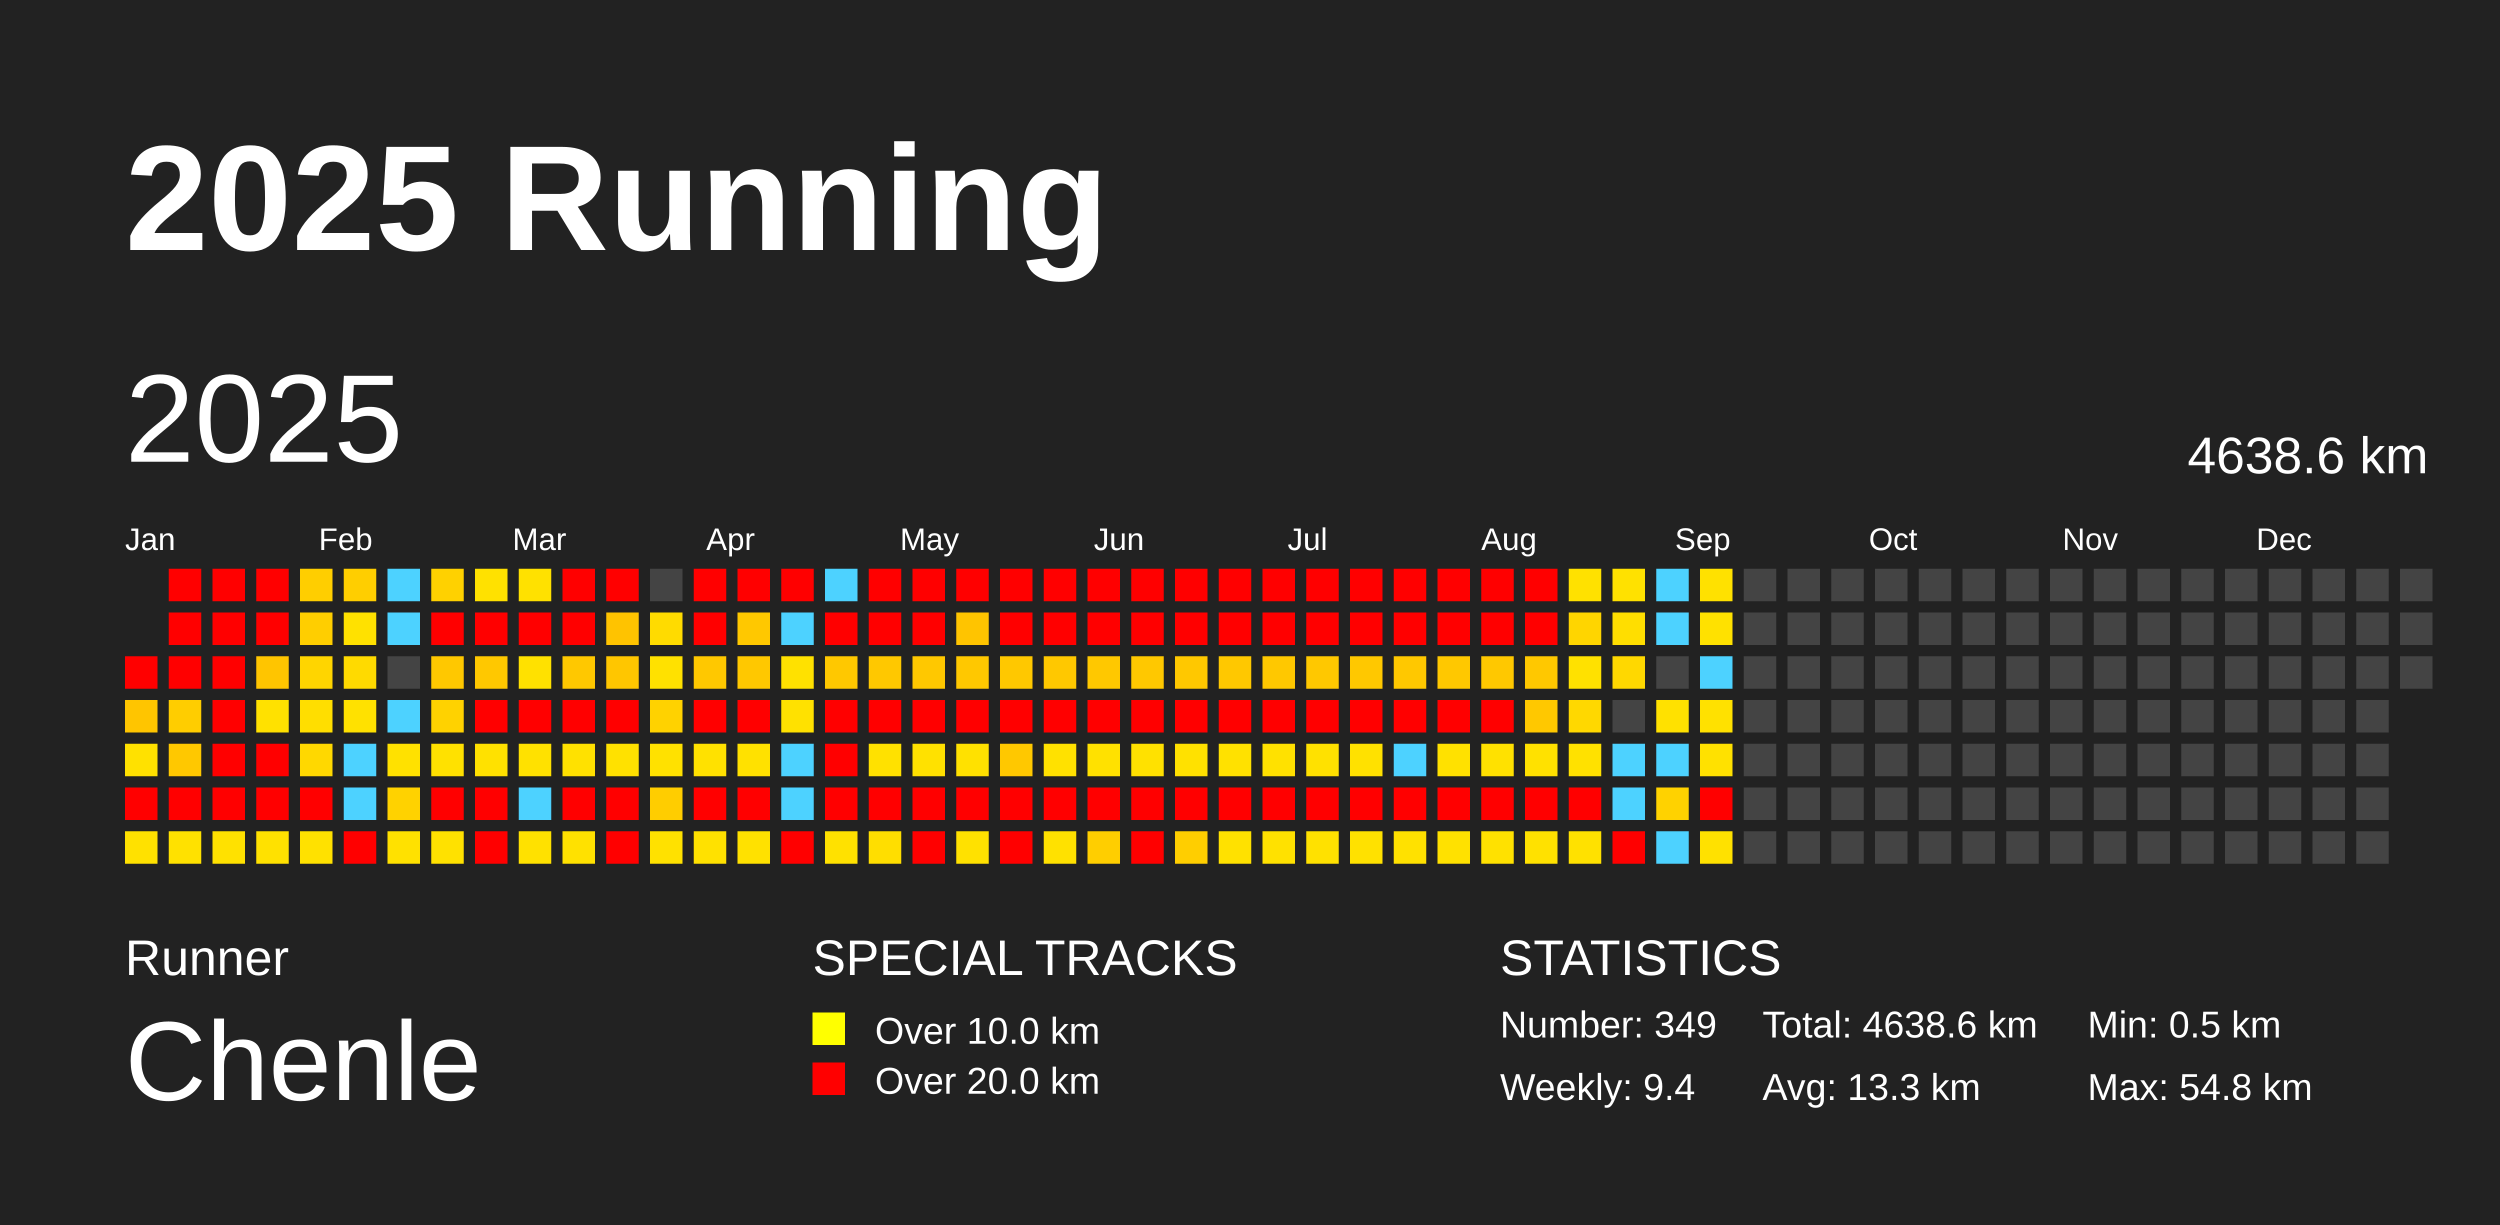
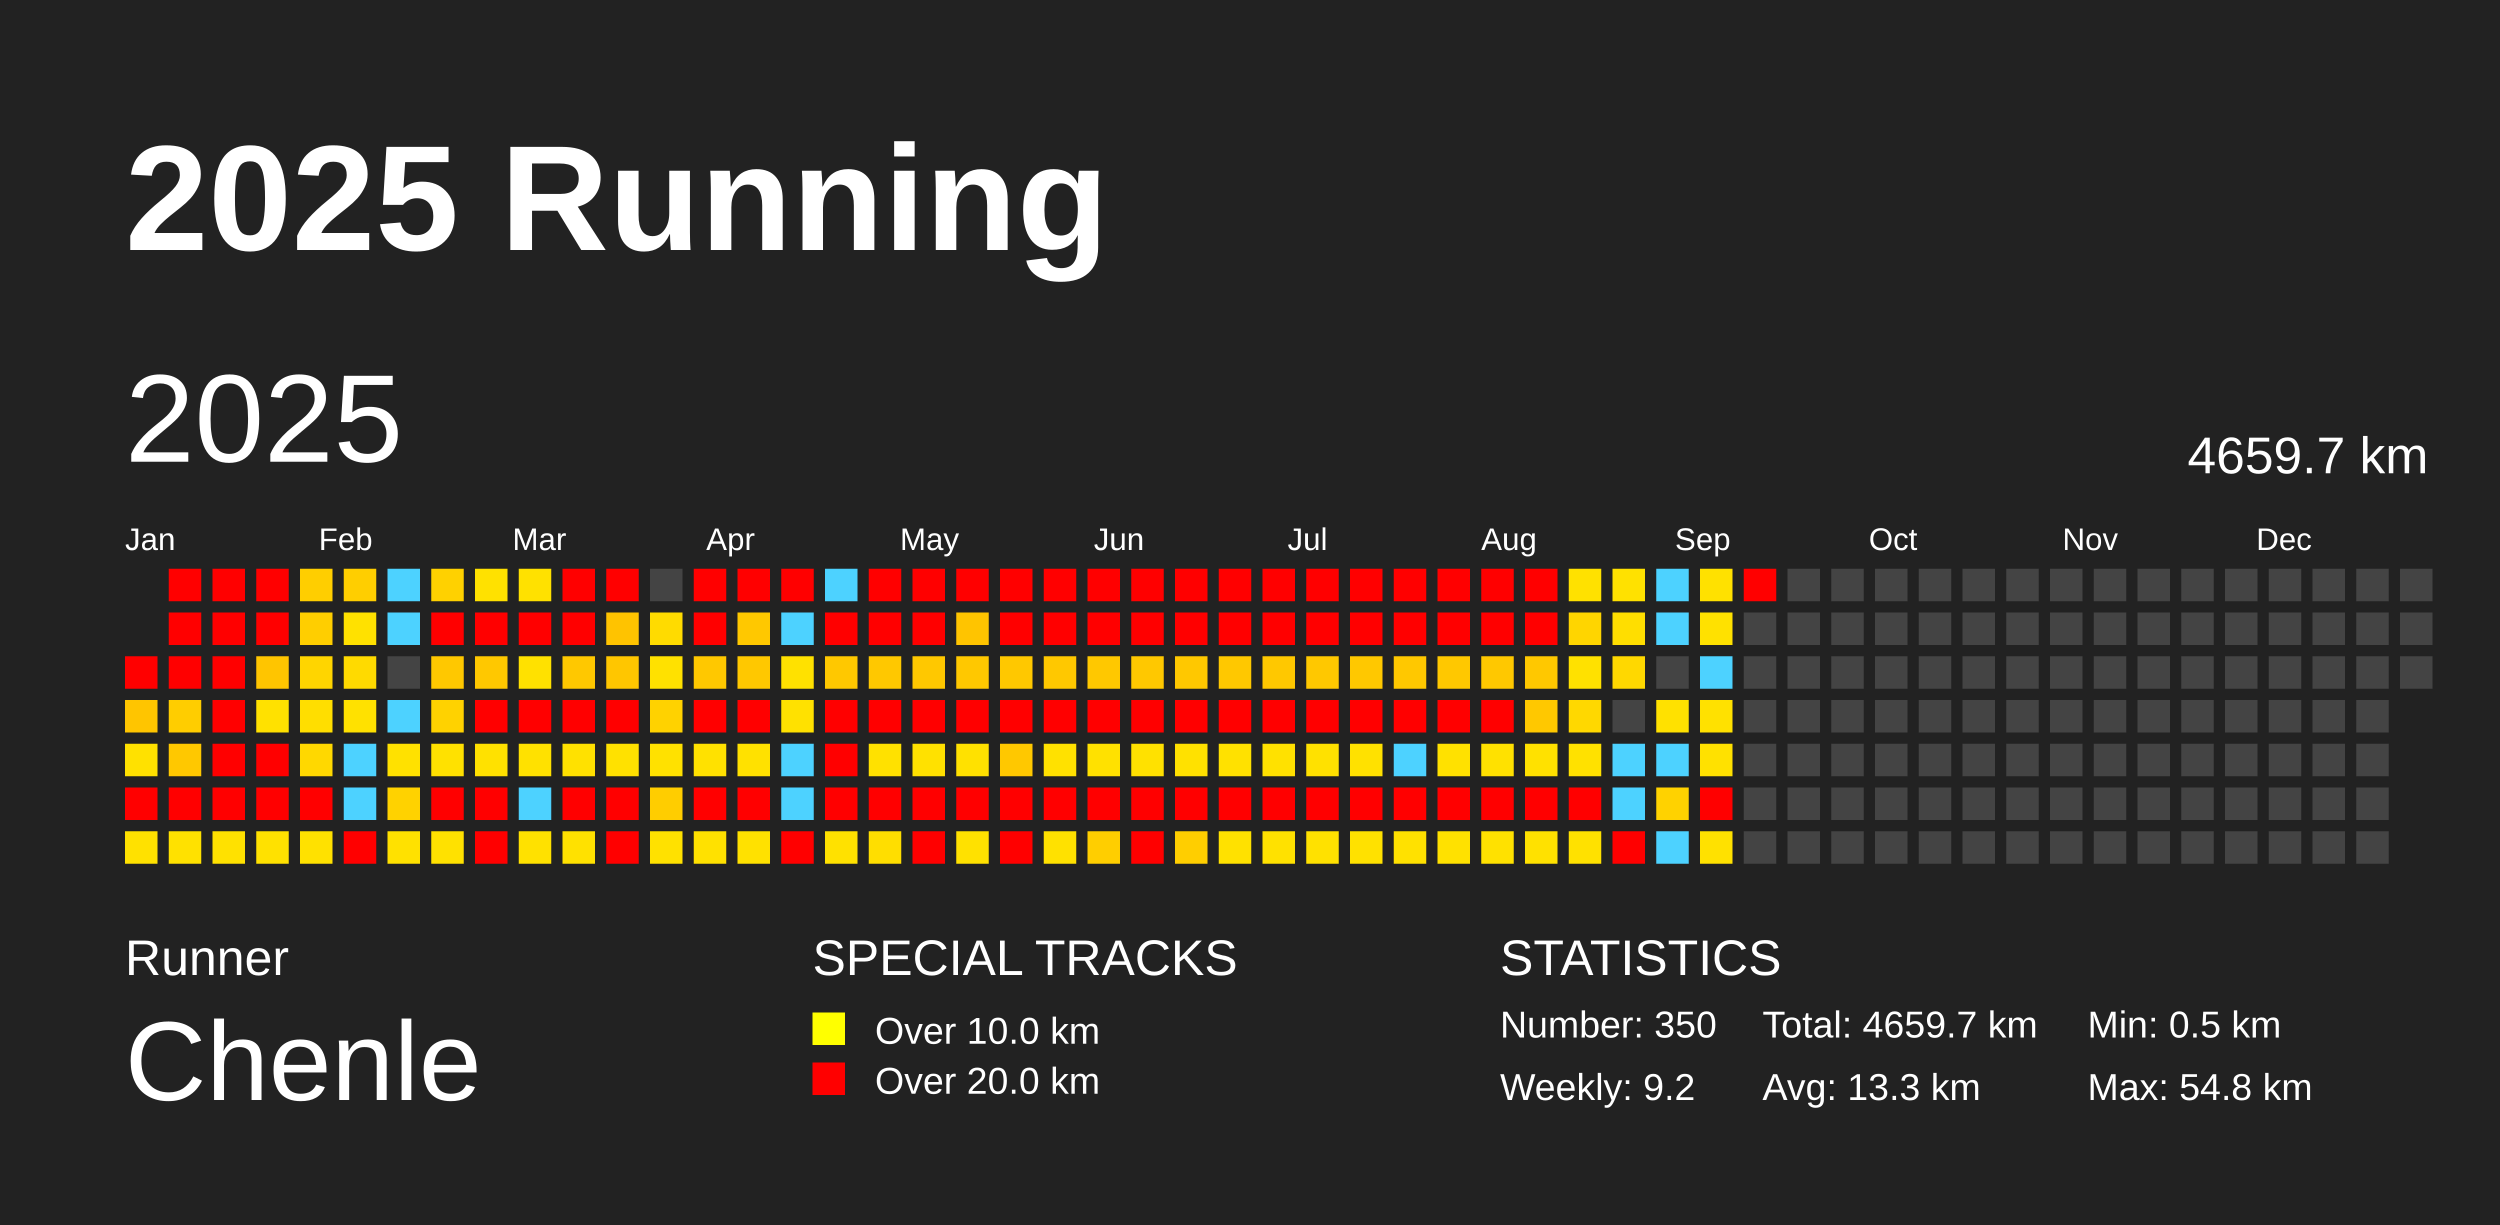
<svg xmlns="http://www.w3.org/2000/svg" baseProfile="full" height="98mm" version="1.1" viewBox="0,0,200,98" width="200mm">
  <defs />
  <rect fill="#222222" height="98" width="200" x="0" y="0" />
  <text fill="#FFFFFF" style="font-size:12px; font-family:Arial; font-weight:bold;" x="10" y="20">2025 Running</text>
  <text fill="#FFFFFF" style="font-size:4px; font-family:Arial" x="10" y="78">Runner</text>
  <text fill="#FFFFFF" style="font-size:9px; font-family:Arial" x="10" y="88">Chenle</text>
  <text fill="#FFFFFF" style="font-size:4px; font-family:Arial" x="65" y="78">SPECIAL TRACKS</text>
  <rect fill="yellow" height="2.6" width="2.6" x="65" y="81" />
  <text fill="#FFFFFF" style="font-size:3px; font-family:Arial" x="70" y="83.5">Over 10.0 km</text>
  <rect fill="red" height="2.6" width="2.6" x="65" y="85" />
  <text fill="#FFFFFF" style="font-size:3px; font-family:Arial" x="70" y="87.5">Over 20.0 km</text>
  <text fill="#FFFFFF" style="font-size:4px; font-family:Arial" x="120" y="78">STATISTICS</text>
-   <text fill="#FFFFFF" style="font-size:3px; font-family:Arial" x="120" y="83">Number: 349</text>
-   <text fill="#FFFFFF" style="font-size:3px; font-family:Arial" x="120" y="88">Weekly: 9.4</text>
-   <text fill="#FFFFFF" style="font-size:3px; font-family:Arial" x="141" y="83">Total: 4638.6 km</text>
+   <text fill="#FFFFFF" style="font-size:3px; font-family:Arial" x="120" y="83">Number: 350</text>
+   <text fill="#FFFFFF" style="font-size:3px; font-family:Arial" x="120" y="88">Weekly: 9.2</text>
+   <text fill="#FFFFFF" style="font-size:3px; font-family:Arial" x="141" y="83">Total: 4659.7 km</text>
  <text fill="#FFFFFF" style="font-size:3px; font-family:Arial" x="141" y="88">Avg: 13.3 km</text>
  <text fill="#FFFFFF" style="font-size:3px; font-family:Arial" x="167" y="83">Min: 0.5 km</text>
  <text fill="#FFFFFF" style="font-size:3px; font-family:Arial" x="167" y="88">Max: 54.8 km</text>
  <text dominant-baseline="hanging" fill="#FFFFFF" style="font-size:10.0px; font-family:Arial;" x="10" y="30">2025</text>
-   <text dominant-baseline="hanging" fill="#FFFFFF" style="font-size:4.125px; font-family:Arial;" x="175" y="35">4638.6 km</text>
+   <text dominant-baseline="hanging" fill="#FFFFFF" style="font-size:4.125px; font-family:Arial;" x="175" y="35">4659.7 km</text>
  <text fill="#FFFFFF" style="font-size:2.5px; font-family:Arial" x="10.0" y="44">Jan</text>
  <text fill="#FFFFFF" style="font-size:2.5px; font-family:Arial" x="25.5" y="44">Feb</text>
  <text fill="#FFFFFF" style="font-size:2.5px; font-family:Arial" x="41.0" y="44">Mar</text>
  <text fill="#FFFFFF" style="font-size:2.5px; font-family:Arial" x="56.5" y="44">Apr</text>
  <text fill="#FFFFFF" style="font-size:2.5px; font-family:Arial" x="72.0" y="44">May</text>
  <text fill="#FFFFFF" style="font-size:2.5px; font-family:Arial" x="87.5" y="44">Jun</text>
  <text fill="#FFFFFF" style="font-size:2.5px; font-family:Arial" x="103.0" y="44">Jul</text>
  <text fill="#FFFFFF" style="font-size:2.5px; font-family:Arial" x="118.5" y="44">Aug</text>
  <text fill="#FFFFFF" style="font-size:2.5px; font-family:Arial" x="134.0" y="44">Sep</text>
  <text fill="#FFFFFF" style="font-size:2.5px; font-family:Arial" x="149.5" y="44">Oct</text>
  <text fill="#FFFFFF" style="font-size:2.5px; font-family:Arial" x="165.0" y="44">Nov</text>
  <text fill="#FFFFFF" style="font-size:2.5px; font-family:Arial" x="180.5" y="44">Dec</text>
  <rect fill="red" height="2.6" width="2.6" x="10.0" y="52.5" />
  <rect fill="#ffc500" height="2.6" width="2.6" x="10.0" y="56.0" />
  <rect fill="#ffe100" height="2.6" width="2.6" x="10.0" y="59.5" />
  <rect fill="red" height="2.6" width="2.6" x="10.0" y="63.0" />
  <rect fill="#ffe100" height="2.6" width="2.6" x="10.0" y="66.5" />
  <rect fill="red" height="2.6" width="2.6" x="13.5" y="45.5" />
  <rect fill="red" height="2.6" width="2.6" x="13.5" y="49.0" />
  <rect fill="red" height="2.6" width="2.6" x="13.5" y="52.5" />
  <rect fill="#ffcd00" height="2.6" width="2.6" x="13.5" y="56.0" />
  <rect fill="#ffc800" height="2.6" width="2.6" x="13.5" y="59.5" />
  <rect fill="red" height="2.6" width="2.6" x="13.5" y="63.0" />
  <rect fill="#ffe100" height="2.6" width="2.6" x="13.5" y="66.5" />
  <rect fill="red" height="2.6" width="2.6" x="17.0" y="45.5" />
  <rect fill="red" height="2.6" width="2.6" x="17.0" y="49.0" />
  <rect fill="red" height="2.6" width="2.6" x="17.0" y="52.5" />
  <rect fill="red" height="2.6" width="2.6" x="17.0" y="56.0" />
  <rect fill="red" height="2.6" width="2.6" x="17.0" y="59.5" />
  <rect fill="red" height="2.6" width="2.6" x="17.0" y="63.0" />
  <rect fill="#ffe100" height="2.6" width="2.6" x="17.0" y="66.5" />
  <rect fill="red" height="2.6" width="2.6" x="20.5" y="45.5" />
  <rect fill="red" height="2.6" width="2.6" x="20.5" y="49.0" />
  <rect fill="#ffc500" height="2.6" width="2.6" x="20.5" y="52.5" />
  <rect fill="#ffe100" height="2.6" width="2.6" x="20.5" y="56.0" />
  <rect fill="red" height="2.6" width="2.6" x="20.5" y="59.5" />
  <rect fill="red" height="2.6" width="2.6" x="20.5" y="63.0" />
  <rect fill="#ffe100" height="2.6" width="2.6" x="20.5" y="66.5" />
  <rect fill="#ffce00" height="2.6" width="2.6" x="24.0" y="45.5" />
  <rect fill="#ffce00" height="2.6" width="2.6" x="24.0" y="49.0" />
  <rect fill="#ffd500" height="2.6" width="2.6" x="24.0" y="52.5" />
  <rect fill="#ffde00" height="2.6" width="2.6" x="24.0" y="56.0" />
  <rect fill="#ffd800" height="2.6" width="2.6" x="24.0" y="59.5" />
  <rect fill="red" height="2.6" width="2.6" x="24.0" y="63.0" />
  <rect fill="#ffe100" height="2.6" width="2.6" x="24.0" y="66.5" />
  <rect fill="#ffce00" height="2.6" width="2.6" x="27.5" y="45.5" />
  <rect fill="#ffe100" height="2.6" width="2.6" x="27.5" y="49.0" />
  <rect fill="#ffda00" height="2.6" width="2.6" x="27.5" y="52.5" />
  <rect fill="#ffe100" height="2.6" width="2.6" x="27.5" y="56.0" />
  <rect fill="#4dd2ff" height="2.6" width="2.6" x="27.5" y="59.5" />
  <rect fill="#4dd2ff" height="2.6" width="2.6" x="27.5" y="63.0" />
  <rect fill="red" height="2.6" width="2.6" x="27.5" y="66.5" />
  <rect fill="#4dd2ff" height="2.6" width="2.6" x="31.0" y="45.5" />
  <rect fill="#4dd2ff" height="2.6" width="2.6" x="31.0" y="49.0" />
  <rect fill="#444444" height="2.6" width="2.6" x="31.0" y="52.5" />
  <rect fill="#4dd2ff" height="2.6" width="2.6" x="31.0" y="56.0" />
  <rect fill="#ffe100" height="2.6" width="2.6" x="31.0" y="59.5" />
  <rect fill="#ffd200" height="2.6" width="2.6" x="31.0" y="63.0" />
  <rect fill="#ffe100" height="2.6" width="2.6" x="31.0" y="66.5" />
  <rect fill="#ffd100" height="2.6" width="2.6" x="34.5" y="45.5" />
  <rect fill="red" height="2.6" width="2.6" x="34.5" y="49.0" />
  <rect fill="#ffc800" height="2.6" width="2.6" x="34.5" y="52.5" />
  <rect fill="#ffd200" height="2.6" width="2.6" x="34.5" y="56.0" />
  <rect fill="#ffe100" height="2.6" width="2.6" x="34.5" y="59.5" />
  <rect fill="red" height="2.6" width="2.6" x="34.5" y="63.0" />
  <rect fill="#ffe100" height="2.6" width="2.6" x="34.5" y="66.5" />
  <rect fill="#ffe100" height="2.6" width="2.6" x="38.0" y="45.5" />
  <rect fill="red" height="2.6" width="2.6" x="38.0" y="49.0" />
  <rect fill="#ffc800" height="2.6" width="2.6" x="38.0" y="52.5" />
  <rect fill="red" height="2.6" width="2.6" x="38.0" y="56.0" />
  <rect fill="#ffe100" height="2.6" width="2.6" x="38.0" y="59.5" />
  <rect fill="red" height="2.6" width="2.6" x="38.0" y="63.0" />
  <rect fill="red" height="2.6" width="2.6" x="38.0" y="66.5" />
  <rect fill="#ffe100" height="2.6" width="2.6" x="41.5" y="45.5" />
  <rect fill="red" height="2.6" width="2.6" x="41.5" y="49.0" />
  <rect fill="#ffe100" height="2.6" width="2.6" x="41.5" y="52.5" />
  <rect fill="red" height="2.6" width="2.6" x="41.5" y="56.0" />
  <rect fill="#ffe100" height="2.6" width="2.6" x="41.5" y="59.5" />
  <rect fill="#4dd2ff" height="2.6" width="2.6" x="41.5" y="63.0" />
  <rect fill="#ffe100" height="2.6" width="2.6" x="41.5" y="66.5" />
  <rect fill="red" height="2.6" width="2.6" x="45.0" y="45.5" />
  <rect fill="red" height="2.6" width="2.6" x="45.0" y="49.0" />
  <rect fill="#ffc800" height="2.6" width="2.6" x="45.0" y="52.5" />
  <rect fill="red" height="2.6" width="2.6" x="45.0" y="56.0" />
  <rect fill="#ffe100" height="2.6" width="2.6" x="45.0" y="59.5" />
  <rect fill="red" height="2.6" width="2.6" x="45.0" y="63.0" />
  <rect fill="#ffe100" height="2.6" width="2.6" x="45.0" y="66.5" />
  <rect fill="red" height="2.6" width="2.6" x="48.5" y="45.5" />
  <rect fill="#ffc300" height="2.6" width="2.6" x="48.5" y="49.0" />
  <rect fill="#ffc600" height="2.6" width="2.6" x="48.5" y="52.5" />
  <rect fill="red" height="2.6" width="2.6" x="48.5" y="56.0" />
  <rect fill="#ffe100" height="2.6" width="2.6" x="48.5" y="59.5" />
  <rect fill="red" height="2.6" width="2.6" x="48.5" y="63.0" />
  <rect fill="red" height="2.6" width="2.6" x="48.5" y="66.5" />
  <rect fill="#444444" height="2.6" width="2.6" x="52.0" y="45.5" />
  <rect fill="#ffdb00" height="2.6" width="2.6" x="52.0" y="49.0" />
  <rect fill="#ffe100" height="2.6" width="2.6" x="52.0" y="52.5" />
  <rect fill="#ffd200" height="2.6" width="2.6" x="52.0" y="56.0" />
  <rect fill="#ffe100" height="2.6" width="2.6" x="52.0" y="59.5" />
  <rect fill="#ffcd00" height="2.6" width="2.6" x="52.0" y="63.0" />
  <rect fill="#ffe100" height="2.6" width="2.6" x="52.0" y="66.5" />
  <rect fill="red" height="2.6" width="2.6" x="55.5" y="45.5" />
  <rect fill="red" height="2.6" width="2.6" x="55.5" y="49.0" />
  <rect fill="#ffc800" height="2.6" width="2.6" x="55.5" y="52.5" />
  <rect fill="red" height="2.6" width="2.6" x="55.5" y="56.0" />
  <rect fill="#ffe100" height="2.6" width="2.6" x="55.5" y="59.5" />
  <rect fill="red" height="2.6" width="2.6" x="55.5" y="63.0" />
  <rect fill="#ffe100" height="2.6" width="2.6" x="55.5" y="66.5" />
  <rect fill="red" height="2.6" width="2.6" x="59.0" y="45.5" />
  <rect fill="#ffc800" height="2.6" width="2.6" x="59.0" y="49.0" />
  <rect fill="#ffc800" height="2.6" width="2.6" x="59.0" y="52.5" />
  <rect fill="red" height="2.6" width="2.6" x="59.0" y="56.0" />
  <rect fill="#ffe100" height="2.6" width="2.6" x="59.0" y="59.5" />
  <rect fill="red" height="2.6" width="2.6" x="59.0" y="63.0" />
  <rect fill="#ffe100" height="2.6" width="2.6" x="59.0" y="66.5" />
  <rect fill="red" height="2.6" width="2.6" x="62.5" y="45.5" />
  <rect fill="#4dd2ff" height="2.6" width="2.6" x="62.5" y="49.0" />
  <rect fill="#ffe100" height="2.6" width="2.6" x="62.5" y="52.5" />
  <rect fill="#ffe100" height="2.6" width="2.6" x="62.5" y="56.0" />
  <rect fill="#4dd2ff" height="2.6" width="2.6" x="62.5" y="59.5" />
  <rect fill="#4dd2ff" height="2.6" width="2.6" x="62.5" y="63.0" />
  <rect fill="red" height="2.6" width="2.6" x="62.5" y="66.5" />
  <rect fill="#4dd2ff" height="2.6" width="2.6" x="66.0" y="45.5" />
  <rect fill="red" height="2.6" width="2.6" x="66.0" y="49.0" />
  <rect fill="#ffc800" height="2.6" width="2.6" x="66.0" y="52.5" />
  <rect fill="red" height="2.6" width="2.6" x="66.0" y="56.0" />
  <rect fill="red" height="2.6" width="2.6" x="66.0" y="59.5" />
  <rect fill="red" height="2.6" width="2.6" x="66.0" y="63.0" />
  <rect fill="#ffe100" height="2.6" width="2.6" x="66.0" y="66.5" />
  <rect fill="red" height="2.6" width="2.6" x="69.5" y="45.5" />
  <rect fill="red" height="2.6" width="2.6" x="69.5" y="49.0" />
  <rect fill="#ffc800" height="2.6" width="2.6" x="69.5" y="52.5" />
  <rect fill="red" height="2.6" width="2.6" x="69.5" y="56.0" />
  <rect fill="#ffe100" height="2.6" width="2.6" x="69.5" y="59.5" />
  <rect fill="red" height="2.6" width="2.6" x="69.5" y="63.0" />
  <rect fill="#ffde00" height="2.6" width="2.6" x="69.5" y="66.5" />
  <rect fill="red" height="2.6" width="2.6" x="73.0" y="45.5" />
  <rect fill="red" height="2.6" width="2.6" x="73.0" y="49.0" />
  <rect fill="#ffc800" height="2.6" width="2.6" x="73.0" y="52.5" />
  <rect fill="red" height="2.6" width="2.6" x="73.0" y="56.0" />
  <rect fill="#ffe100" height="2.6" width="2.6" x="73.0" y="59.5" />
  <rect fill="red" height="2.6" width="2.6" x="73.0" y="63.0" />
  <rect fill="red" height="2.6" width="2.6" x="73.0" y="66.5" />
  <rect fill="red" height="2.6" width="2.6" x="76.5" y="45.5" />
  <rect fill="#ffc400" height="2.6" width="2.6" x="76.5" y="49.0" />
  <rect fill="#ffc800" height="2.6" width="2.6" x="76.5" y="52.5" />
  <rect fill="red" height="2.6" width="2.6" x="76.5" y="56.0" />
  <rect fill="#ffe100" height="2.6" width="2.6" x="76.5" y="59.5" />
  <rect fill="red" height="2.6" width="2.6" x="76.5" y="63.0" />
  <rect fill="#ffe100" height="2.6" width="2.6" x="76.5" y="66.5" />
  <rect fill="red" height="2.6" width="2.6" x="80.0" y="45.5" />
  <rect fill="red" height="2.6" width="2.6" x="80.0" y="49.0" />
  <rect fill="#ffc800" height="2.6" width="2.6" x="80.0" y="52.5" />
  <rect fill="red" height="2.6" width="2.6" x="80.0" y="56.0" />
  <rect fill="#ffc800" height="2.6" width="2.6" x="80.0" y="59.5" />
  <rect fill="red" height="2.6" width="2.6" x="80.0" y="63.0" />
  <rect fill="red" height="2.6" width="2.6" x="80.0" y="66.5" />
  <rect fill="red" height="2.6" width="2.6" x="83.5" y="45.5" />
  <rect fill="red" height="2.6" width="2.6" x="83.5" y="49.0" />
  <rect fill="#ffc800" height="2.6" width="2.6" x="83.5" y="52.5" />
  <rect fill="red" height="2.6" width="2.6" x="83.5" y="56.0" />
  <rect fill="#ffe100" height="2.6" width="2.6" x="83.5" y="59.5" />
  <rect fill="red" height="2.6" width="2.6" x="83.5" y="63.0" />
  <rect fill="#ffe100" height="2.6" width="2.6" x="83.5" y="66.5" />
  <rect fill="red" height="2.6" width="2.6" x="87.0" y="45.5" />
  <rect fill="red" height="2.6" width="2.6" x="87.0" y="49.0" />
  <rect fill="#ffc800" height="2.6" width="2.6" x="87.0" y="52.5" />
  <rect fill="red" height="2.6" width="2.6" x="87.0" y="56.0" />
  <rect fill="#ffe100" height="2.6" width="2.6" x="87.0" y="59.5" />
  <rect fill="red" height="2.6" width="2.6" x="87.0" y="63.0" />
  <rect fill="#ffce00" height="2.6" width="2.6" x="87.0" y="66.5" />
  <rect fill="red" height="2.6" width="2.6" x="90.5" y="45.5" />
  <rect fill="red" height="2.6" width="2.6" x="90.5" y="49.0" />
  <rect fill="#ffc800" height="2.6" width="2.6" x="90.5" y="52.5" />
  <rect fill="red" height="2.6" width="2.6" x="90.5" y="56.0" />
  <rect fill="#ffe100" height="2.6" width="2.6" x="90.5" y="59.5" />
  <rect fill="red" height="2.6" width="2.6" x="90.5" y="63.0" />
  <rect fill="red" height="2.6" width="2.6" x="90.5" y="66.5" />
  <rect fill="red" height="2.6" width="2.6" x="94.0" y="45.5" />
  <rect fill="red" height="2.6" width="2.6" x="94.0" y="49.0" />
  <rect fill="#ffc800" height="2.6" width="2.6" x="94.0" y="52.5" />
  <rect fill="red" height="2.6" width="2.6" x="94.0" y="56.0" />
  <rect fill="#ffe100" height="2.6" width="2.6" x="94.0" y="59.5" />
  <rect fill="red" height="2.6" width="2.6" x="94.0" y="63.0" />
  <rect fill="#ffce00" height="2.6" width="2.6" x="94.0" y="66.5" />
  <rect fill="red" height="2.6" width="2.6" x="97.5" y="45.5" />
  <rect fill="red" height="2.6" width="2.6" x="97.5" y="49.0" />
  <rect fill="#ffc800" height="2.6" width="2.6" x="97.5" y="52.5" />
  <rect fill="red" height="2.6" width="2.6" x="97.5" y="56.0" />
  <rect fill="#ffe100" height="2.6" width="2.6" x="97.5" y="59.5" />
  <rect fill="red" height="2.6" width="2.6" x="97.5" y="63.0" />
  <rect fill="#ffe100" height="2.6" width="2.6" x="97.5" y="66.5" />
  <rect fill="red" height="2.6" width="2.6" x="101.0" y="45.5" />
  <rect fill="red" height="2.6" width="2.6" x="101.0" y="49.0" />
  <rect fill="#ffc800" height="2.6" width="2.6" x="101.0" y="52.5" />
  <rect fill="red" height="2.6" width="2.6" x="101.0" y="56.0" />
  <rect fill="#ffe100" height="2.6" width="2.6" x="101.0" y="59.5" />
  <rect fill="red" height="2.6" width="2.6" x="101.0" y="63.0" />
  <rect fill="#ffe100" height="2.6" width="2.6" x="101.0" y="66.5" />
  <rect fill="red" height="2.6" width="2.6" x="104.5" y="45.5" />
  <rect fill="red" height="2.6" width="2.6" x="104.5" y="49.0" />
  <rect fill="#ffc800" height="2.6" width="2.6" x="104.5" y="52.5" />
  <rect fill="red" height="2.6" width="2.6" x="104.5" y="56.0" />
  <rect fill="#ffe100" height="2.6" width="2.6" x="104.5" y="59.5" />
  <rect fill="red" height="2.6" width="2.6" x="104.5" y="63.0" />
  <rect fill="#ffe100" height="2.6" width="2.6" x="104.5" y="66.5" />
  <rect fill="red" height="2.6" width="2.6" x="108.0" y="45.5" />
  <rect fill="red" height="2.6" width="2.6" x="108.0" y="49.0" />
  <rect fill="#ffc800" height="2.6" width="2.6" x="108.0" y="52.5" />
  <rect fill="red" height="2.6" width="2.6" x="108.0" y="56.0" />
  <rect fill="#ffe100" height="2.6" width="2.6" x="108.0" y="59.5" />
  <rect fill="red" height="2.6" width="2.6" x="108.0" y="63.0" />
  <rect fill="#ffe100" height="2.6" width="2.6" x="108.0" y="66.5" />
  <rect fill="red" height="2.6" width="2.6" x="111.5" y="45.5" />
  <rect fill="red" height="2.6" width="2.6" x="111.5" y="49.0" />
  <rect fill="#ffc800" height="2.6" width="2.6" x="111.5" y="52.5" />
  <rect fill="red" height="2.6" width="2.6" x="111.5" y="56.0" />
  <rect fill="#4dd2ff" height="2.6" width="2.6" x="111.5" y="59.5" />
  <rect fill="red" height="2.6" width="2.6" x="111.5" y="63.0" />
  <rect fill="#ffe100" height="2.6" width="2.6" x="111.5" y="66.5" />
  <rect fill="red" height="2.6" width="2.6" x="115.0" y="45.5" />
  <rect fill="red" height="2.6" width="2.6" x="115.0" y="49.0" />
  <rect fill="#ffc800" height="2.6" width="2.6" x="115.0" y="52.5" />
  <rect fill="red" height="2.6" width="2.6" x="115.0" y="56.0" />
  <rect fill="#ffe100" height="2.6" width="2.6" x="115.0" y="59.5" />
  <rect fill="red" height="2.6" width="2.6" x="115.0" y="63.0" />
  <rect fill="#ffe100" height="2.6" width="2.6" x="115.0" y="66.5" />
  <rect fill="red" height="2.6" width="2.6" x="118.5" y="45.5" />
  <rect fill="red" height="2.6" width="2.6" x="118.5" y="49.0" />
  <rect fill="#ffc800" height="2.6" width="2.6" x="118.5" y="52.5" />
  <rect fill="red" height="2.6" width="2.6" x="118.5" y="56.0" />
  <rect fill="#ffe100" height="2.6" width="2.6" x="118.5" y="59.5" />
  <rect fill="red" height="2.6" width="2.6" x="118.5" y="63.0" />
  <rect fill="#ffe100" height="2.6" width="2.6" x="118.5" y="66.5" />
  <rect fill="red" height="2.6" width="2.6" x="122.0" y="45.5" />
  <rect fill="red" height="2.6" width="2.6" x="122.0" y="49.0" />
  <rect fill="#ffc800" height="2.6" width="2.6" x="122.0" y="52.5" />
  <rect fill="#ffc800" height="2.6" width="2.6" x="122.0" y="56.0" />
  <rect fill="#ffe100" height="2.6" width="2.6" x="122.0" y="59.5" />
  <rect fill="red" height="2.6" width="2.6" x="122.0" y="63.0" />
  <rect fill="#ffe100" height="2.6" width="2.6" x="122.0" y="66.5" />
  <rect fill="#ffe100" height="2.6" width="2.6" x="125.5" y="45.5" />
  <rect fill="#ffd500" height="2.6" width="2.6" x="125.5" y="49.0" />
  <rect fill="#ffe100" height="2.6" width="2.6" x="125.5" y="52.5" />
  <rect fill="#ffd800" height="2.6" width="2.6" x="125.5" y="56.0" />
  <rect fill="#ffe100" height="2.6" width="2.6" x="125.5" y="59.5" />
  <rect fill="red" height="2.6" width="2.6" x="125.5" y="63.0" />
  <rect fill="#ffe100" height="2.6" width="2.6" x="125.5" y="66.5" />
  <rect fill="#ffe100" height="2.6" width="2.6" x="129.0" y="45.5" />
  <rect fill="#ffde00" height="2.6" width="2.6" x="129.0" y="49.0" />
  <rect fill="#ffd800" height="2.6" width="2.6" x="129.0" y="52.5" />
  <rect fill="#444444" height="2.6" width="2.6" x="129.0" y="56.0" />
  <rect fill="#4dd2ff" height="2.6" width="2.6" x="129.0" y="59.5" />
  <rect fill="#4dd2ff" height="2.6" width="2.6" x="129.0" y="63.0" />
  <rect fill="red" height="2.6" width="2.6" x="129.0" y="66.5" />
  <rect fill="#4dd2ff" height="2.6" width="2.6" x="132.5" y="45.5" />
  <rect fill="#4dd2ff" height="2.6" width="2.6" x="132.5" y="49.0" />
  <rect fill="#444444" height="2.6" width="2.6" x="132.5" y="52.5" />
  <rect fill="#ffe100" height="2.6" width="2.6" x="132.5" y="56.0" />
  <rect fill="#4dd2ff" height="2.6" width="2.6" x="132.5" y="59.5" />
  <rect fill="#ffd200" height="2.6" width="2.6" x="132.5" y="63.0" />
  <rect fill="#4dd2ff" height="2.6" width="2.6" x="132.5" y="66.5" />
  <rect fill="#ffe100" height="2.6" width="2.6" x="136.0" y="45.5" />
  <rect fill="#ffe100" height="2.6" width="2.6" x="136.0" y="49.0" />
  <rect fill="#4dd2ff" height="2.6" width="2.6" x="136.0" y="52.5" />
  <rect fill="#ffe100" height="2.6" width="2.6" x="136.0" y="56.0" />
  <rect fill="#ffe100" height="2.6" width="2.6" x="136.0" y="59.5" />
  <rect fill="red" height="2.6" width="2.6" x="136.0" y="63.0" />
  <rect fill="#ffe100" height="2.6" width="2.6" x="136.0" y="66.5" />
-   <rect fill="#444444" height="2.6" width="2.6" x="139.5" y="45.5" />
+   <rect fill="red" height="2.6" width="2.6" x="139.5" y="45.5" />
  <rect fill="#444444" height="2.6" width="2.6" x="139.5" y="49.0" />
  <rect fill="#444444" height="2.6" width="2.6" x="139.5" y="52.5" />
  <rect fill="#444444" height="2.6" width="2.6" x="139.5" y="56.0" />
  <rect fill="#444444" height="2.6" width="2.6" x="139.5" y="59.5" />
  <rect fill="#444444" height="2.6" width="2.6" x="139.5" y="63.0" />
  <rect fill="#444444" height="2.6" width="2.6" x="139.5" y="66.5" />
  <rect fill="#444444" height="2.6" width="2.6" x="143.0" y="45.5" />
  <rect fill="#444444" height="2.6" width="2.6" x="143.0" y="49.0" />
  <rect fill="#444444" height="2.6" width="2.6" x="143.0" y="52.5" />
  <rect fill="#444444" height="2.6" width="2.6" x="143.0" y="56.0" />
  <rect fill="#444444" height="2.6" width="2.6" x="143.0" y="59.5" />
  <rect fill="#444444" height="2.6" width="2.6" x="143.0" y="63.0" />
  <rect fill="#444444" height="2.6" width="2.6" x="143.0" y="66.5" />
  <rect fill="#444444" height="2.6" width="2.6" x="146.5" y="45.5" />
  <rect fill="#444444" height="2.6" width="2.6" x="146.5" y="49.0" />
  <rect fill="#444444" height="2.6" width="2.6" x="146.5" y="52.5" />
  <rect fill="#444444" height="2.6" width="2.6" x="146.5" y="56.0" />
  <rect fill="#444444" height="2.6" width="2.6" x="146.5" y="59.5" />
  <rect fill="#444444" height="2.6" width="2.6" x="146.5" y="63.0" />
  <rect fill="#444444" height="2.6" width="2.6" x="146.5" y="66.5" />
  <rect fill="#444444" height="2.6" width="2.6" x="150.0" y="45.5" />
  <rect fill="#444444" height="2.6" width="2.6" x="150.0" y="49.0" />
  <rect fill="#444444" height="2.6" width="2.6" x="150.0" y="52.5" />
  <rect fill="#444444" height="2.6" width="2.6" x="150.0" y="56.0" />
  <rect fill="#444444" height="2.6" width="2.6" x="150.0" y="59.5" />
  <rect fill="#444444" height="2.6" width="2.6" x="150.0" y="63.0" />
  <rect fill="#444444" height="2.6" width="2.6" x="150.0" y="66.5" />
  <rect fill="#444444" height="2.6" width="2.6" x="153.5" y="45.5" />
  <rect fill="#444444" height="2.6" width="2.6" x="153.5" y="49.0" />
  <rect fill="#444444" height="2.6" width="2.6" x="153.5" y="52.5" />
  <rect fill="#444444" height="2.6" width="2.6" x="153.5" y="56.0" />
  <rect fill="#444444" height="2.6" width="2.6" x="153.5" y="59.5" />
  <rect fill="#444444" height="2.6" width="2.6" x="153.5" y="63.0" />
  <rect fill="#444444" height="2.6" width="2.6" x="153.5" y="66.5" />
  <rect fill="#444444" height="2.6" width="2.6" x="157.0" y="45.5" />
  <rect fill="#444444" height="2.6" width="2.6" x="157.0" y="49.0" />
  <rect fill="#444444" height="2.6" width="2.6" x="157.0" y="52.5" />
  <rect fill="#444444" height="2.6" width="2.6" x="157.0" y="56.0" />
  <rect fill="#444444" height="2.6" width="2.6" x="157.0" y="59.5" />
  <rect fill="#444444" height="2.6" width="2.6" x="157.0" y="63.0" />
  <rect fill="#444444" height="2.6" width="2.6" x="157.0" y="66.5" />
  <rect fill="#444444" height="2.6" width="2.6" x="160.5" y="45.5" />
  <rect fill="#444444" height="2.6" width="2.6" x="160.5" y="49.0" />
  <rect fill="#444444" height="2.6" width="2.6" x="160.5" y="52.5" />
  <rect fill="#444444" height="2.6" width="2.6" x="160.5" y="56.0" />
  <rect fill="#444444" height="2.6" width="2.6" x="160.5" y="59.5" />
  <rect fill="#444444" height="2.6" width="2.6" x="160.5" y="63.0" />
  <rect fill="#444444" height="2.6" width="2.6" x="160.5" y="66.5" />
  <rect fill="#444444" height="2.6" width="2.6" x="164.0" y="45.5" />
  <rect fill="#444444" height="2.6" width="2.6" x="164.0" y="49.0" />
  <rect fill="#444444" height="2.6" width="2.6" x="164.0" y="52.5" />
  <rect fill="#444444" height="2.6" width="2.6" x="164.0" y="56.0" />
  <rect fill="#444444" height="2.6" width="2.6" x="164.0" y="59.5" />
  <rect fill="#444444" height="2.6" width="2.6" x="164.0" y="63.0" />
  <rect fill="#444444" height="2.6" width="2.6" x="164.0" y="66.5" />
  <rect fill="#444444" height="2.6" width="2.6" x="167.5" y="45.5" />
  <rect fill="#444444" height="2.6" width="2.6" x="167.5" y="49.0" />
  <rect fill="#444444" height="2.6" width="2.6" x="167.5" y="52.5" />
  <rect fill="#444444" height="2.6" width="2.6" x="167.5" y="56.0" />
  <rect fill="#444444" height="2.6" width="2.6" x="167.5" y="59.5" />
  <rect fill="#444444" height="2.6" width="2.6" x="167.5" y="63.0" />
  <rect fill="#444444" height="2.6" width="2.6" x="167.5" y="66.5" />
  <rect fill="#444444" height="2.6" width="2.6" x="171.0" y="45.5" />
  <rect fill="#444444" height="2.6" width="2.6" x="171.0" y="49.0" />
  <rect fill="#444444" height="2.6" width="2.6" x="171.0" y="52.5" />
  <rect fill="#444444" height="2.6" width="2.6" x="171.0" y="56.0" />
  <rect fill="#444444" height="2.6" width="2.6" x="171.0" y="59.5" />
  <rect fill="#444444" height="2.6" width="2.6" x="171.0" y="63.0" />
  <rect fill="#444444" height="2.6" width="2.6" x="171.0" y="66.5" />
  <rect fill="#444444" height="2.6" width="2.6" x="174.5" y="45.5" />
  <rect fill="#444444" height="2.6" width="2.6" x="174.5" y="49.0" />
  <rect fill="#444444" height="2.6" width="2.6" x="174.5" y="52.5" />
  <rect fill="#444444" height="2.6" width="2.6" x="174.5" y="56.0" />
  <rect fill="#444444" height="2.6" width="2.6" x="174.5" y="59.5" />
  <rect fill="#444444" height="2.6" width="2.6" x="174.5" y="63.0" />
  <rect fill="#444444" height="2.6" width="2.6" x="174.5" y="66.5" />
  <rect fill="#444444" height="2.6" width="2.6" x="178.0" y="45.5" />
  <rect fill="#444444" height="2.6" width="2.6" x="178.0" y="49.0" />
  <rect fill="#444444" height="2.6" width="2.6" x="178.0" y="52.5" />
  <rect fill="#444444" height="2.6" width="2.6" x="178.0" y="56.0" />
  <rect fill="#444444" height="2.6" width="2.6" x="178.0" y="59.5" />
  <rect fill="#444444" height="2.6" width="2.6" x="178.0" y="63.0" />
  <rect fill="#444444" height="2.6" width="2.6" x="178.0" y="66.5" />
  <rect fill="#444444" height="2.6" width="2.6" x="181.5" y="45.5" />
  <rect fill="#444444" height="2.6" width="2.6" x="181.5" y="49.0" />
  <rect fill="#444444" height="2.6" width="2.6" x="181.5" y="52.5" />
  <rect fill="#444444" height="2.6" width="2.6" x="181.5" y="56.0" />
  <rect fill="#444444" height="2.6" width="2.6" x="181.5" y="59.5" />
  <rect fill="#444444" height="2.6" width="2.6" x="181.5" y="63.0" />
  <rect fill="#444444" height="2.6" width="2.6" x="181.5" y="66.5" />
  <rect fill="#444444" height="2.6" width="2.6" x="185.0" y="45.5" />
  <rect fill="#444444" height="2.6" width="2.6" x="185.0" y="49.0" />
  <rect fill="#444444" height="2.6" width="2.6" x="185.0" y="52.5" />
  <rect fill="#444444" height="2.6" width="2.6" x="185.0" y="56.0" />
  <rect fill="#444444" height="2.6" width="2.6" x="185.0" y="59.5" />
  <rect fill="#444444" height="2.6" width="2.6" x="185.0" y="63.0" />
  <rect fill="#444444" height="2.6" width="2.6" x="185.0" y="66.5" />
  <rect fill="#444444" height="2.6" width="2.6" x="188.5" y="45.5" />
  <rect fill="#444444" height="2.6" width="2.6" x="188.5" y="49.0" />
  <rect fill="#444444" height="2.6" width="2.6" x="188.5" y="52.5" />
  <rect fill="#444444" height="2.6" width="2.6" x="188.5" y="56.0" />
  <rect fill="#444444" height="2.6" width="2.6" x="188.5" y="59.5" />
  <rect fill="#444444" height="2.6" width="2.6" x="188.5" y="63.0" />
  <rect fill="#444444" height="2.6" width="2.6" x="188.5" y="66.5" />
  <rect fill="#444444" height="2.6" width="2.6" x="192.0" y="45.5" />
  <rect fill="#444444" height="2.6" width="2.6" x="192.0" y="49.0" />
  <rect fill="#444444" height="2.6" width="2.6" x="192.0" y="52.5" />
</svg>
